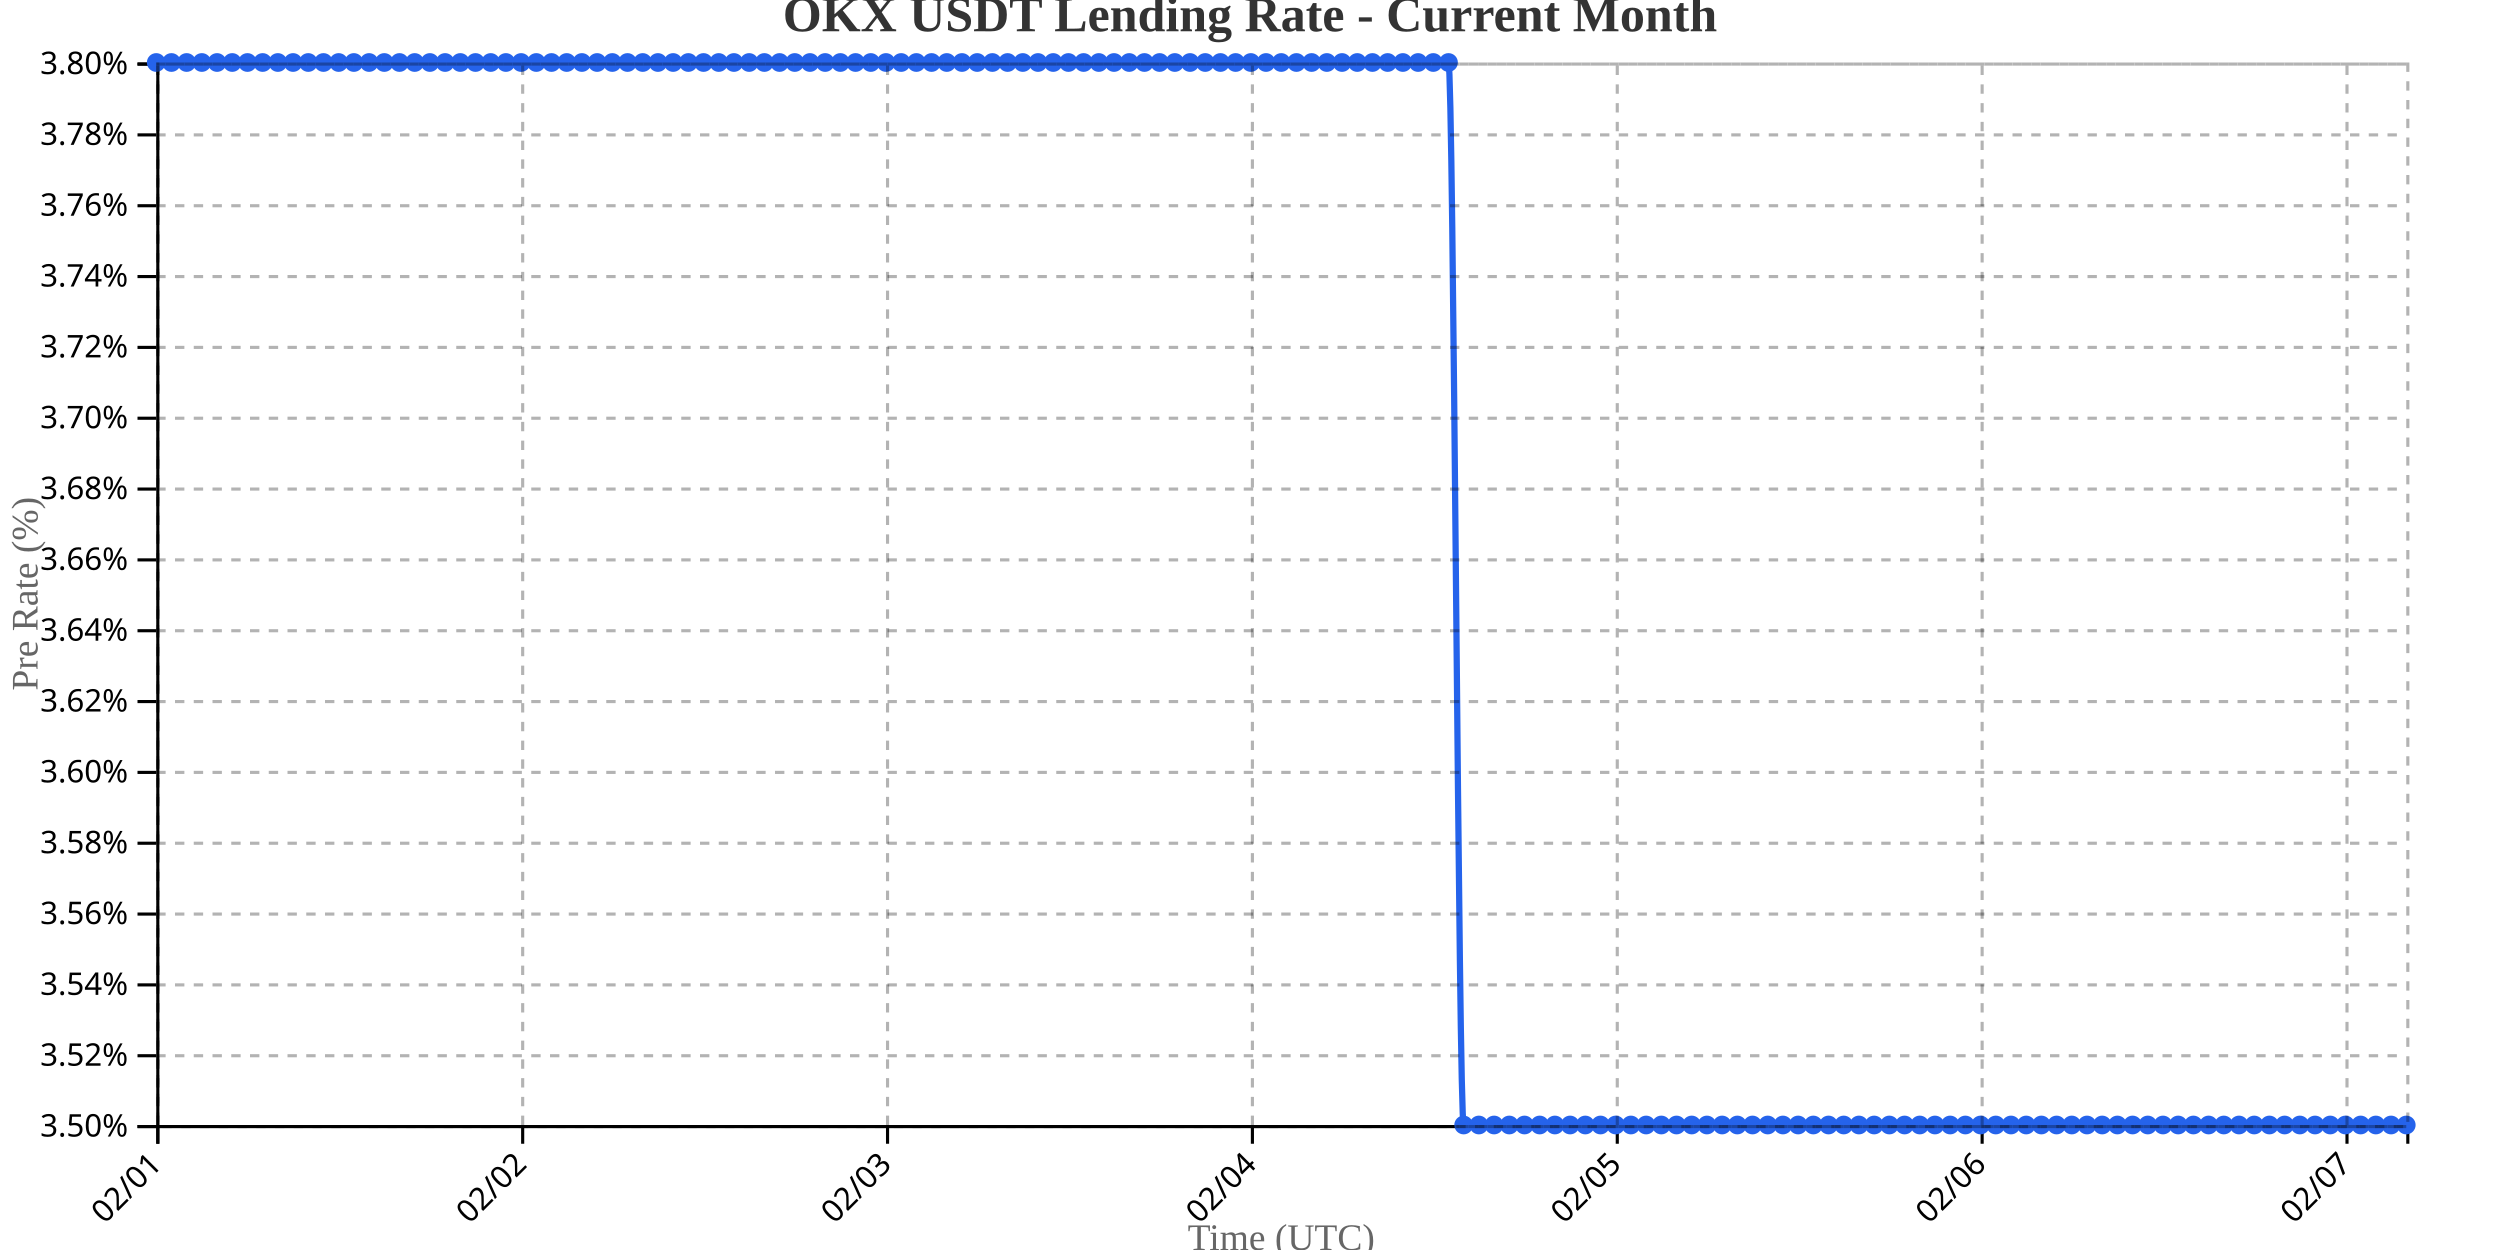
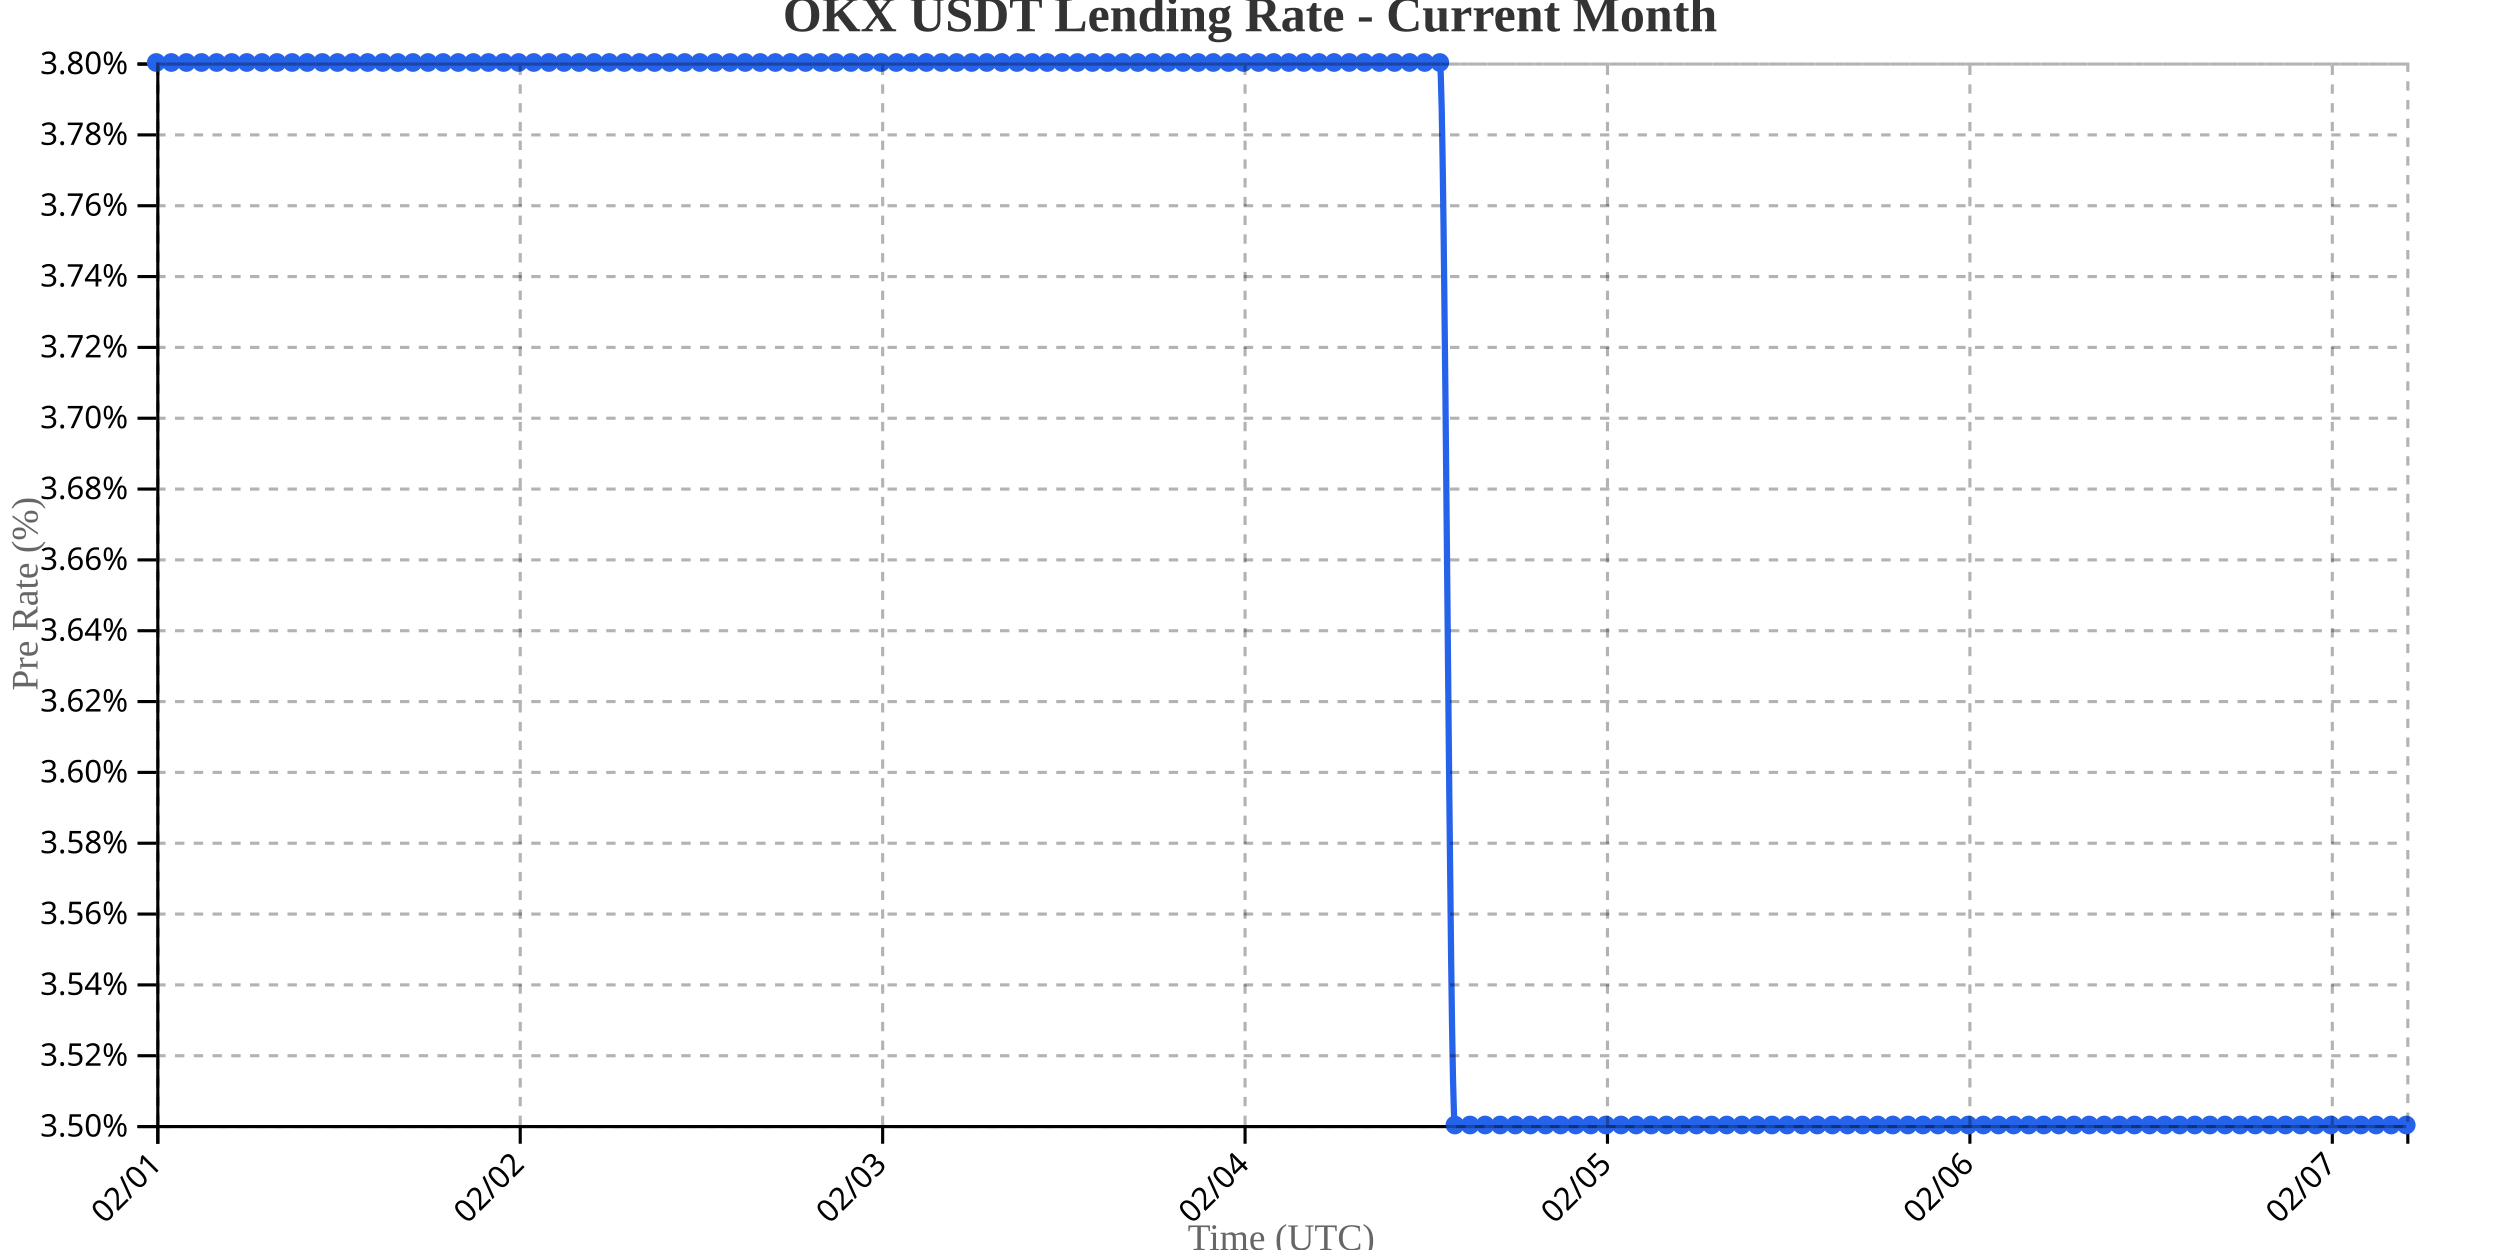
<svg xmlns="http://www.w3.org/2000/svg" width="800" height="400">
  <g transform="translate(50,20)">
    <g transform="translate(0,340)" fill="none" font-size="10" font-family="sans-serif" text-anchor="middle">
      <path class="domain" stroke="currentColor" d="M0.5,6V0.5H720.5V6" />
      <g class="tick" opacity="1" transform="translate(0.5,0)">
        <line stroke="currentColor" y2="6" />
        <text fill="currentColor" y="9" dy=".15em" style="text-anchor: end;" dx="-.8em" transform="rotate(-45)">02/01</text>
      </g>
-       <g class="tick" opacity="1" transform="translate(117.2568,0)">
+       <g class="tick" opacity="1" transform="translate(116.4732,0)">
        <line stroke="currentColor" y2="6" />
        <text fill="currentColor" y="9" dy=".15em" style="text-anchor: end;" dx="-.8em" transform="rotate(-45)">02/02</text>
      </g>
-       <g class="tick" opacity="1" transform="translate(234.0135,0)">
+       <g class="tick" opacity="1" transform="translate(232.4463,0)">
        <line stroke="currentColor" y2="6" />
        <text fill="currentColor" y="9" dy=".15em" style="text-anchor: end;" dx="-.8em" transform="rotate(-45)">02/03</text>
      </g>
-       <g class="tick" opacity="1" transform="translate(350.7703,0)">
+       <g class="tick" opacity="1" transform="translate(348.4195,0)">
        <line stroke="currentColor" y2="6" />
        <text fill="currentColor" y="9" dy=".15em" style="text-anchor: end;" dx="-.8em" transform="rotate(-45)">02/04</text>
      </g>
-       <g class="tick" opacity="1" transform="translate(467.527,0)">
+       <g class="tick" opacity="1" transform="translate(464.3926,0)">
        <line stroke="currentColor" y2="6" />
        <text fill="currentColor" y="9" dy=".15em" style="text-anchor: end;" dx="-.8em" transform="rotate(-45)">02/05</text>
      </g>
-       <g class="tick" opacity="1" transform="translate(584.2838,0)">
+       <g class="tick" opacity="1" transform="translate(580.3658,0)">
        <line stroke="currentColor" y2="6" />
        <text fill="currentColor" y="9" dy=".15em" style="text-anchor: end;" dx="-.8em" transform="rotate(-45)">02/06</text>
      </g>
-       <g class="tick" opacity="1" transform="translate(701.0405,0)">
+       <g class="tick" opacity="1" transform="translate(696.3389,0)">
        <line stroke="currentColor" y2="6" />
        <text fill="currentColor" y="9" dy=".15em" style="text-anchor: end;" dx="-.8em" transform="rotate(-45)">02/07</text>
      </g>
    </g>
    <g fill="none" font-size="10" font-family="sans-serif" text-anchor="end">
      <path class="domain" stroke="currentColor" d="M-6,340.5H0.5V0.5H-6" />
      <g class="tick" opacity="1" transform="translate(0,340.5)">
        <line stroke="currentColor" x2="-6" />
        <text fill="currentColor" x="-9" dy="0.32em">3.50%</text>
      </g>
      <g class="tick" opacity="1" transform="translate(0,317.8333)">
        <line stroke="currentColor" x2="-6" />
        <text fill="currentColor" x="-9" dy="0.32em">3.52%</text>
      </g>
      <g class="tick" opacity="1" transform="translate(0,295.1667)">
        <line stroke="currentColor" x2="-6" />
        <text fill="currentColor" x="-9" dy="0.32em">3.54%</text>
      </g>
      <g class="tick" opacity="1" transform="translate(0,272.5)">
        <line stroke="currentColor" x2="-6" />
        <text fill="currentColor" x="-9" dy="0.32em">3.56%</text>
      </g>
      <g class="tick" opacity="1" transform="translate(0,249.8333)">
        <line stroke="currentColor" x2="-6" />
        <text fill="currentColor" x="-9" dy="0.32em">3.58%</text>
      </g>
      <g class="tick" opacity="1" transform="translate(0,227.1667)">
        <line stroke="currentColor" x2="-6" />
        <text fill="currentColor" x="-9" dy="0.32em">3.60%</text>
      </g>
      <g class="tick" opacity="1" transform="translate(0,204.5)">
        <line stroke="currentColor" x2="-6" />
        <text fill="currentColor" x="-9" dy="0.32em">3.62%</text>
      </g>
      <g class="tick" opacity="1" transform="translate(0,181.8333)">
        <line stroke="currentColor" x2="-6" />
        <text fill="currentColor" x="-9" dy="0.32em">3.64%</text>
      </g>
      <g class="tick" opacity="1" transform="translate(0,159.1667)">
        <line stroke="currentColor" x2="-6" />
        <text fill="currentColor" x="-9" dy="0.32em">3.66%</text>
      </g>
      <g class="tick" opacity="1" transform="translate(0,136.5)">
        <line stroke="currentColor" x2="-6" />
        <text fill="currentColor" x="-9" dy="0.32em">3.68%</text>
      </g>
      <g class="tick" opacity="1" transform="translate(0,113.8333)">
        <line stroke="currentColor" x2="-6" />
        <text fill="currentColor" x="-9" dy="0.32em">3.70%</text>
      </g>
      <g class="tick" opacity="1" transform="translate(0,91.16667)">
        <line stroke="currentColor" x2="-6" />
        <text fill="currentColor" x="-9" dy="0.32em">3.72%</text>
      </g>
      <g class="tick" opacity="1" transform="translate(0,68.5)">
        <line stroke="currentColor" x2="-6" />
        <text fill="currentColor" x="-9" dy="0.32em">3.74%</text>
      </g>
      <g class="tick" opacity="1" transform="translate(0,45.83333)">
        <line stroke="currentColor" x2="-6" />
        <text fill="currentColor" x="-9" dy="0.32em">3.76%</text>
      </g>
      <g class="tick" opacity="1" transform="translate(0,23.16667)">
        <line stroke="currentColor" x2="-6" />
        <text fill="currentColor" x="-9" dy="0.32em">3.78%</text>
      </g>
      <g class="tick" opacity="1" transform="translate(0,0.5)">
        <line stroke="currentColor" x2="-6" />
        <text fill="currentColor" x="-9" dy="0.32em">3.80%</text>
      </g>
    </g>
    <text transform="rotate(-90)" y="-50" x="-170" dy="1em" style="text-anchor: middle; font-size: 12px; fill: #666;">Pre Rate (%)</text>
    <text transform="translate(360, 380)" style="text-anchor: middle; font-size: 12px; fill: #666;">Time (UTC)</text>
-     <path fill="none" stroke="#2563eb" stroke-width="2" d="M0,0C1.622,0,3.243,0,4.865,0C6.486,0,8.108,0,9.73,0C11.351,0,12.973,0,14.595,0C16.216,0,17.838,0,19.459,0C21.081,0,22.703,0,24.324,0C25.946,0,27.568,0,29.189,0C30.811,0,32.432,0,34.054,0C35.676,0,37.297,0,38.919,0C40.541,0,42.162,0,43.784,0C45.405,0,47.027,0,48.649,0C50.27,0,51.892,0,53.514,0C55.135,0,56.757,0,58.378,0C60,0,61.622,0,63.243,0C64.865,0,66.486,0,68.108,0C69.73,0,71.351,0,72.973,0C74.595,0,76.216,0,77.838,0C79.459,0,81.081,0,82.703,0C84.324,0,85.946,0,87.568,0C89.189,0,90.811,0,92.432,0C94.054,0,95.676,0,97.297,0C98.919,0,100.541,0,102.162,0C103.784,0,105.405,0,107.027,0C108.649,0,110.27,0,111.892,0C113.514,0,115.135,0,116.757,0C118.378,0,120,0,121.622,0C123.243,0,124.865,0,126.486,0C128.108,0,129.73,0,131.351,0C132.973,0,134.595,0,136.216,0C137.838,0,139.459,0,141.081,0C142.703,0,144.324,0,145.946,0C147.568,0,149.189,0,150.811,0C152.432,0,154.054,0,155.676,0C157.297,0,158.919,0,160.541,0C162.162,0,163.784,0,165.405,0C167.027,0,168.649,0,170.27,0C171.892,0,173.514,0,175.135,0C176.757,0,178.378,0,180,0C181.622,0,183.243,0,184.865,0C186.486,0,188.108,0,189.73,0C191.351,0,192.973,0,194.595,0C196.216,0,197.838,0,199.459,0C201.081,0,202.703,0,204.324,0C205.946,0,207.568,0,209.189,0C210.811,0,212.432,0,214.054,0C215.676,0,217.297,0,218.919,0C220.541,0,222.162,0,223.784,0C225.405,0,227.027,0,228.649,0C230.27,0,231.892,0,233.514,0C235.135,0,236.757,0,238.378,0C240,0,241.622,0,243.243,0C244.865,0,246.486,0,248.108,0C249.73,0,251.351,0,252.973,0C254.595,0,256.216,0,257.838,0C259.459,0,261.081,0,262.703,0C264.324,0,265.946,0,267.568,0C269.189,0,270.811,0,272.432,0C274.054,0,275.676,0,277.297,0C278.919,0,280.541,0,282.162,0C283.784,0,285.405,0,287.027,0C288.649,0,290.27,0,291.892,0C293.514,0,295.135,0,296.757,0C298.378,0,300,0,301.622,0C303.243,0,304.865,0,306.486,0C308.108,0,309.73,0,311.351,0C312.973,0,314.595,0,316.216,0C317.838,0,319.459,0,321.081,0C322.703,0,324.324,0,325.946,0C327.568,0,329.189,0,330.811,0C332.432,0,334.054,0,335.676,0C337.297,0,338.919,0,340.541,0C342.162,0,343.784,0,345.405,0C347.027,0,348.649,0,350.27,0C351.892,0,353.514,0,355.135,0C356.757,0,358.378,0,360,0C361.622,0,363.243,0,364.865,0C366.486,0,368.108,0,369.73,0C371.351,0,372.973,0,374.595,0C376.216,0,377.838,0,379.459,0C381.081,0,382.703,0,384.324,0C385.946,0,387.568,0,389.189,0C390.811,0,392.432,0,394.054,0C395.676,0,397.297,0,398.919,0C400.541,0,402.162,0,403.784,0C405.405,0,407.027,0,408.649,0C410.27,0,411.892,0,413.514,0C415.135,0,416.757,340,418.378,340C420,340,421.622,340,423.243,340C424.865,340,426.486,340,428.108,340C429.73,340,431.351,340,432.973,340C434.595,340,436.216,340,437.838,340C439.459,340,441.081,340,442.703,340C444.324,340,445.946,340,447.568,340C449.189,340,450.811,340,452.432,340C454.054,340,455.676,340,457.297,340C458.919,340,460.541,340,462.162,340C463.784,340,465.405,340,467.027,340C468.649,340,470.27,340,471.892,340C473.514,340,475.135,340,476.757,340C478.378,340,480,340,481.622,340C483.243,340,484.865,340,486.486,340C488.108,340,489.73,340,491.351,340C492.973,340,494.595,340,496.216,340C497.838,340,499.459,340,501.081,340C502.703,340,504.324,340,505.946,340C507.568,340,509.189,340,510.811,340C512.432,340,514.054,340,515.676,340C517.297,340,518.919,340,520.541,340C522.162,340,523.784,340,525.405,340C527.027,340,528.649,340,530.27,340C531.892,340,533.514,340,535.135,340C536.757,340,538.378,340,540,340C541.622,340,543.243,340,544.865,340C546.486,340,548.108,340,549.73,340C551.351,340,552.973,340,554.595,340C556.216,340,557.838,340,559.459,340C561.081,340,562.703,340,564.324,340C565.946,340,567.568,340,569.189,340C570.811,340,572.432,340,574.054,340C575.676,340,577.297,340,578.919,340C580.541,340,582.162,340,583.784,340C585.405,340,587.027,340,588.649,340C590.27,340,591.892,340,593.514,340C595.135,340,596.757,340,598.378,340C600,340,601.622,340,603.243,340C604.865,340,606.486,340,608.108,340C609.73,340,611.351,340,612.973,340C614.595,340,616.216,340,617.838,340C619.459,340,621.081,340,622.703,340C624.324,340,625.946,340,627.568,340C629.189,340,630.811,340,632.432,340C634.054,340,635.676,340,637.297,340C638.919,340,640.541,340,642.162,340C643.784,340,645.405,340,647.027,340C648.649,340,650.27,340,651.892,340C653.514,340,655.135,340,656.757,340C658.378,340,660,340,661.622,340C663.243,340,664.865,340,666.486,340C668.108,340,669.73,340,671.351,340C672.973,340,674.595,340,676.216,340C677.838,340,679.459,340,681.081,340C682.703,340,684.324,340,685.946,340C687.568,340,689.189,340,690.811,340C692.432,340,694.054,340,695.676,340C697.297,340,698.919,340,700.541,340C702.162,340,703.784,340,705.405,340C707.027,340,708.649,340,710.27,340C711.892,340,713.514,340,715.135,340C716.757,340,718.378,340,720,340" />
+     <path fill="none" stroke="#2563eb" stroke-width="2" d="M0,0C1.611,0,3.221,0,4.832,0C6.443,0,8.054,0,9.664,0C11.275,0,12.886,0,14.497,0C16.107,0,17.718,0,19.329,0C20.94,0,22.55,0,24.161,0C25.772,0,27.383,0,28.993,0C30.604,0,32.215,0,33.826,0C35.436,0,37.047,0,38.658,0C40.268,0,41.879,0,43.49,0C45.101,0,46.711,0,48.322,0C49.933,0,51.544,0,53.154,0C54.765,0,56.376,0,57.987,0C59.597,0,61.208,0,62.819,0C64.43,0,66.04,0,67.651,0C69.262,0,70.872,0,72.483,0C74.094,0,75.705,0,77.315,0C78.926,0,80.537,0,82.148,0C83.758,0,85.369,0,86.98,0C88.591,0,90.201,0,91.812,0C93.423,0,95.034,0,96.644,0C98.255,0,99.866,0,101.477,0C103.087,0,104.698,0,106.309,0C107.919,0,109.53,0,111.141,0C112.752,0,114.362,0,115.973,0C117.584,0,119.195,0,120.805,0C122.416,0,124.027,0,125.638,0C127.248,0,128.859,0,130.47,0C132.081,0,133.691,0,135.302,0C136.913,0,138.523,0,140.134,0C141.745,0,143.356,0,144.966,0C146.577,0,148.188,0,149.799,0C151.409,0,153.02,0,154.631,0C156.242,0,157.852,0,159.463,0C161.074,0,162.685,0,164.295,0C165.906,0,167.517,0,169.128,0C170.738,0,172.349,0,173.96,0C175.57,0,177.181,0,178.792,0C180.403,0,182.013,0,183.624,0C185.235,0,186.846,0,188.456,0C190.067,0,191.678,0,193.289,0C194.899,0,196.51,0,198.121,0C199.732,0,201.342,0,202.953,0C204.564,0,206.174,0,207.785,0C209.396,0,211.007,0,212.617,0C214.228,0,215.839,0,217.45,0C219.06,0,220.671,0,222.282,0C223.893,0,225.503,0,227.114,0C228.725,0,230.336,0,231.946,0C233.557,0,235.168,0,236.779,0C238.389,0,240,0,241.611,0C243.221,0,244.832,0,246.443,0C248.054,0,249.664,0,251.275,0C252.886,0,254.497,0,256.107,0C257.718,0,259.329,0,260.94,0C262.55,0,264.161,0,265.772,0C267.383,0,268.993,0,270.604,0C272.215,0,273.826,0,275.436,0C277.047,0,278.658,0,280.268,0C281.879,0,283.49,0,285.101,0C286.711,0,288.322,0,289.933,0C291.544,0,293.154,0,294.765,0C296.376,0,297.987,0,299.597,0C301.208,0,302.819,0,304.43,0C306.04,0,307.651,0,309.262,0C310.872,0,312.483,0,314.094,0C315.705,0,317.315,0,318.926,0C320.537,0,322.148,0,323.758,0C325.369,0,326.98,0,328.591,0C330.201,0,331.812,0,333.423,0C335.034,0,336.644,0,338.255,0C339.866,0,341.477,0,343.087,0C344.698,0,346.309,0,347.919,0C349.53,0,351.141,0,352.752,0C354.362,0,355.973,0,357.584,0C359.195,0,360.805,0,362.416,0C364.027,0,365.638,0,367.248,0C368.859,0,370.47,0,372.081,0C373.691,0,375.302,0,376.913,0C378.523,0,380.134,0,381.745,0C383.356,0,384.966,0,386.577,0C388.188,0,389.799,0,391.409,0C393.02,0,394.631,0,396.242,0C397.852,0,399.463,0,401.074,0C402.685,0,404.295,0,405.906,0C407.517,0,409.128,0,410.738,0C412.349,0,413.96,340,415.57,340C417.181,340,418.792,340,420.403,340C422.013,340,423.624,340,425.235,340C426.846,340,428.456,340,430.067,340C431.678,340,433.289,340,434.899,340C436.51,340,438.121,340,439.732,340C441.342,340,442.953,340,444.564,340C446.174,340,447.785,340,449.396,340C451.007,340,452.617,340,454.228,340C455.839,340,457.45,340,459.06,340C460.671,340,462.282,340,463.893,340C465.503,340,467.114,340,468.725,340C470.336,340,471.946,340,473.557,340C475.168,340,476.779,340,478.389,340C480,340,481.611,340,483.221,340C484.832,340,486.443,340,488.054,340C489.664,340,491.275,340,492.886,340C494.497,340,496.107,340,497.718,340C499.329,340,500.94,340,502.55,340C504.161,340,505.772,340,507.383,340C508.993,340,510.604,340,512.215,340C513.826,340,515.436,340,517.047,340C518.658,340,520.268,340,521.879,340C523.49,340,525.101,340,526.711,340C528.322,340,529.933,340,531.544,340C533.154,340,534.765,340,536.376,340C537.987,340,539.597,340,541.208,340C542.819,340,544.43,340,546.04,340C547.651,340,549.262,340,550.872,340C552.483,340,554.094,340,555.705,340C557.315,340,558.926,340,560.537,340C562.148,340,563.758,340,565.369,340C566.98,340,568.591,340,570.201,340C571.812,340,573.423,340,575.034,340C576.644,340,578.255,340,579.866,340C581.477,340,583.087,340,584.698,340C586.309,340,587.919,340,589.53,340C591.141,340,592.752,340,594.362,340C595.973,340,597.584,340,599.195,340C600.805,340,602.416,340,604.027,340C605.638,340,607.248,340,608.859,340C610.47,340,612.081,340,613.691,340C615.302,340,616.913,340,618.523,340C620.134,340,621.745,340,623.356,340C624.966,340,626.577,340,628.188,340C629.799,340,631.409,340,633.02,340C634.631,340,636.242,340,637.852,340C639.463,340,641.074,340,642.685,340C644.295,340,645.906,340,647.517,340C649.128,340,650.738,340,652.349,340C653.96,340,655.57,340,657.181,340C658.792,340,660.403,340,662.013,340C663.624,340,665.235,340,666.846,340C668.456,340,670.067,340,671.678,340C673.289,340,674.899,340,676.51,340C678.121,340,679.732,340,681.342,340C682.953,340,684.564,340,686.174,340C687.785,340,689.396,340,691.007,340C692.617,340,694.228,340,695.839,340C697.45,340,699.06,340,700.671,340C702.282,340,703.893,340,705.503,340C707.114,340,708.725,340,710.336,340C711.946,340,713.557,340,715.168,340C716.779,340,718.389,340,720,340" />
    <circle class="dot" cx="0" cy="0" r="3" fill="#2563eb" />
-     <circle class="dot" cx="4.865" cy="0" r="3" fill="#2563eb" />
-     <circle class="dot" cx="9.73" cy="0" r="3" fill="#2563eb" />
-     <circle class="dot" cx="14.595" cy="0" r="3" fill="#2563eb" />
-     <circle class="dot" cx="19.459" cy="0" r="3" fill="#2563eb" />
-     <circle class="dot" cx="24.324" cy="0" r="3" fill="#2563eb" />
-     <circle class="dot" cx="29.189" cy="0" r="3" fill="#2563eb" />
-     <circle class="dot" cx="34.054" cy="0" r="3" fill="#2563eb" />
-     <circle class="dot" cx="38.919" cy="0" r="3" fill="#2563eb" />
-     <circle class="dot" cx="43.784" cy="0" r="3" fill="#2563eb" />
-     <circle class="dot" cx="48.649" cy="0" r="3" fill="#2563eb" />
-     <circle class="dot" cx="53.514" cy="0" r="3" fill="#2563eb" />
-     <circle class="dot" cx="58.378" cy="0" r="3" fill="#2563eb" />
-     <circle class="dot" cx="63.243" cy="0" r="3" fill="#2563eb" />
-     <circle class="dot" cx="68.108" cy="0" r="3" fill="#2563eb" />
-     <circle class="dot" cx="72.973" cy="0" r="3" fill="#2563eb" />
-     <circle class="dot" cx="77.838" cy="0" r="3" fill="#2563eb" />
-     <circle class="dot" cx="82.703" cy="0" r="3" fill="#2563eb" />
-     <circle class="dot" cx="87.568" cy="0" r="3" fill="#2563eb" />
-     <circle class="dot" cx="92.432" cy="0" r="3" fill="#2563eb" />
-     <circle class="dot" cx="97.297" cy="0" r="3" fill="#2563eb" />
-     <circle class="dot" cx="102.162" cy="0" r="3" fill="#2563eb" />
-     <circle class="dot" cx="107.027" cy="0" r="3" fill="#2563eb" />
-     <circle class="dot" cx="111.892" cy="0" r="3" fill="#2563eb" />
-     <circle class="dot" cx="116.757" cy="0" r="3" fill="#2563eb" />
-     <circle class="dot" cx="121.622" cy="0" r="3" fill="#2563eb" />
-     <circle class="dot" cx="126.486" cy="0" r="3" fill="#2563eb" />
-     <circle class="dot" cx="131.351" cy="0" r="3" fill="#2563eb" />
-     <circle class="dot" cx="136.216" cy="0" r="3" fill="#2563eb" />
-     <circle class="dot" cx="141.081" cy="0" r="3" fill="#2563eb" />
-     <circle class="dot" cx="145.946" cy="0" r="3" fill="#2563eb" />
-     <circle class="dot" cx="150.811" cy="0" r="3" fill="#2563eb" />
-     <circle class="dot" cx="155.676" cy="0" r="3" fill="#2563eb" />
-     <circle class="dot" cx="160.541" cy="0" r="3" fill="#2563eb" />
-     <circle class="dot" cx="165.405" cy="0" r="3" fill="#2563eb" />
-     <circle class="dot" cx="170.27" cy="0" r="3" fill="#2563eb" />
-     <circle class="dot" cx="175.135" cy="0" r="3" fill="#2563eb" />
-     <circle class="dot" cx="180" cy="0" r="3" fill="#2563eb" />
-     <circle class="dot" cx="184.865" cy="0" r="3" fill="#2563eb" />
-     <circle class="dot" cx="189.73" cy="0" r="3" fill="#2563eb" />
-     <circle class="dot" cx="194.595" cy="0" r="3" fill="#2563eb" />
-     <circle class="dot" cx="199.459" cy="0" r="3" fill="#2563eb" />
-     <circle class="dot" cx="204.324" cy="0" r="3" fill="#2563eb" />
-     <circle class="dot" cx="209.189" cy="0" r="3" fill="#2563eb" />
-     <circle class="dot" cx="214.054" cy="0" r="3" fill="#2563eb" />
-     <circle class="dot" cx="218.919" cy="0" r="3" fill="#2563eb" />
-     <circle class="dot" cx="223.784" cy="0" r="3" fill="#2563eb" />
-     <circle class="dot" cx="228.649" cy="0" r="3" fill="#2563eb" />
-     <circle class="dot" cx="233.514" cy="0" r="3" fill="#2563eb" />
-     <circle class="dot" cx="238.378" cy="0" r="3" fill="#2563eb" />
-     <circle class="dot" cx="243.243" cy="0" r="3" fill="#2563eb" />
-     <circle class="dot" cx="248.108" cy="0" r="3" fill="#2563eb" />
-     <circle class="dot" cx="252.973" cy="0" r="3" fill="#2563eb" />
-     <circle class="dot" cx="257.838" cy="0" r="3" fill="#2563eb" />
-     <circle class="dot" cx="262.703" cy="0" r="3" fill="#2563eb" />
-     <circle class="dot" cx="267.568" cy="0" r="3" fill="#2563eb" />
-     <circle class="dot" cx="272.432" cy="0" r="3" fill="#2563eb" />
-     <circle class="dot" cx="277.297" cy="0" r="3" fill="#2563eb" />
-     <circle class="dot" cx="282.162" cy="0" r="3" fill="#2563eb" />
-     <circle class="dot" cx="287.027" cy="0" r="3" fill="#2563eb" />
-     <circle class="dot" cx="291.892" cy="0" r="3" fill="#2563eb" />
-     <circle class="dot" cx="296.757" cy="0" r="3" fill="#2563eb" />
-     <circle class="dot" cx="301.622" cy="0" r="3" fill="#2563eb" />
-     <circle class="dot" cx="306.486" cy="0" r="3" fill="#2563eb" />
-     <circle class="dot" cx="311.351" cy="0" r="3" fill="#2563eb" />
-     <circle class="dot" cx="316.216" cy="0" r="3" fill="#2563eb" />
-     <circle class="dot" cx="321.081" cy="0" r="3" fill="#2563eb" />
-     <circle class="dot" cx="325.946" cy="0" r="3" fill="#2563eb" />
-     <circle class="dot" cx="330.811" cy="0" r="3" fill="#2563eb" />
-     <circle class="dot" cx="335.676" cy="0" r="3" fill="#2563eb" />
-     <circle class="dot" cx="340.541" cy="0" r="3" fill="#2563eb" />
-     <circle class="dot" cx="345.405" cy="0" r="3" fill="#2563eb" />
-     <circle class="dot" cx="350.27" cy="0" r="3" fill="#2563eb" />
-     <circle class="dot" cx="355.135" cy="0" r="3" fill="#2563eb" />
-     <circle class="dot" cx="360" cy="0" r="3" fill="#2563eb" />
-     <circle class="dot" cx="364.865" cy="0" r="3" fill="#2563eb" />
-     <circle class="dot" cx="369.73" cy="0" r="3" fill="#2563eb" />
-     <circle class="dot" cx="374.595" cy="0" r="3" fill="#2563eb" />
-     <circle class="dot" cx="379.459" cy="0" r="3" fill="#2563eb" />
-     <circle class="dot" cx="384.324" cy="0" r="3" fill="#2563eb" />
-     <circle class="dot" cx="389.189" cy="0" r="3" fill="#2563eb" />
-     <circle class="dot" cx="394.054" cy="0" r="3" fill="#2563eb" />
-     <circle class="dot" cx="398.919" cy="0" r="3" fill="#2563eb" />
-     <circle class="dot" cx="403.784" cy="0" r="3" fill="#2563eb" />
-     <circle class="dot" cx="408.649" cy="0" r="3" fill="#2563eb" />
-     <circle class="dot" cx="413.514" cy="0" r="3" fill="#2563eb" />
-     <circle class="dot" cx="418.378" cy="340" r="3" fill="#2563eb" />
-     <circle class="dot" cx="423.243" cy="340" r="3" fill="#2563eb" />
-     <circle class="dot" cx="428.108" cy="340" r="3" fill="#2563eb" />
-     <circle class="dot" cx="432.973" cy="340" r="3" fill="#2563eb" />
-     <circle class="dot" cx="437.838" cy="340" r="3" fill="#2563eb" />
-     <circle class="dot" cx="442.703" cy="340" r="3" fill="#2563eb" />
-     <circle class="dot" cx="447.568" cy="340" r="3" fill="#2563eb" />
-     <circle class="dot" cx="452.432" cy="340" r="3" fill="#2563eb" />
-     <circle class="dot" cx="457.297" cy="340" r="3" fill="#2563eb" />
-     <circle class="dot" cx="462.162" cy="340" r="3" fill="#2563eb" />
-     <circle class="dot" cx="467.027" cy="340" r="3" fill="#2563eb" />
-     <circle class="dot" cx="471.892" cy="340" r="3" fill="#2563eb" />
-     <circle class="dot" cx="476.757" cy="340" r="3" fill="#2563eb" />
-     <circle class="dot" cx="481.622" cy="340" r="3" fill="#2563eb" />
-     <circle class="dot" cx="486.486" cy="340" r="3" fill="#2563eb" />
-     <circle class="dot" cx="491.351" cy="340" r="3" fill="#2563eb" />
-     <circle class="dot" cx="496.216" cy="340" r="3" fill="#2563eb" />
-     <circle class="dot" cx="501.081" cy="340" r="3" fill="#2563eb" />
-     <circle class="dot" cx="505.946" cy="340" r="3" fill="#2563eb" />
-     <circle class="dot" cx="510.811" cy="340" r="3" fill="#2563eb" />
-     <circle class="dot" cx="515.676" cy="340" r="3" fill="#2563eb" />
-     <circle class="dot" cx="520.541" cy="340" r="3" fill="#2563eb" />
-     <circle class="dot" cx="525.405" cy="340" r="3" fill="#2563eb" />
-     <circle class="dot" cx="530.27" cy="340" r="3" fill="#2563eb" />
-     <circle class="dot" cx="535.135" cy="340" r="3" fill="#2563eb" />
-     <circle class="dot" cx="540" cy="340" r="3" fill="#2563eb" />
-     <circle class="dot" cx="544.865" cy="340" r="3" fill="#2563eb" />
-     <circle class="dot" cx="549.73" cy="340" r="3" fill="#2563eb" />
-     <circle class="dot" cx="554.595" cy="340" r="3" fill="#2563eb" />
-     <circle class="dot" cx="559.459" cy="340" r="3" fill="#2563eb" />
-     <circle class="dot" cx="564.324" cy="340" r="3" fill="#2563eb" />
-     <circle class="dot" cx="569.189" cy="340" r="3" fill="#2563eb" />
-     <circle class="dot" cx="574.054" cy="340" r="3" fill="#2563eb" />
-     <circle class="dot" cx="578.919" cy="340" r="3" fill="#2563eb" />
-     <circle class="dot" cx="583.784" cy="340" r="3" fill="#2563eb" />
-     <circle class="dot" cx="588.649" cy="340" r="3" fill="#2563eb" />
-     <circle class="dot" cx="593.514" cy="340" r="3" fill="#2563eb" />
-     <circle class="dot" cx="598.378" cy="340" r="3" fill="#2563eb" />
-     <circle class="dot" cx="603.243" cy="340" r="3" fill="#2563eb" />
-     <circle class="dot" cx="608.108" cy="340" r="3" fill="#2563eb" />
-     <circle class="dot" cx="612.973" cy="340" r="3" fill="#2563eb" />
-     <circle class="dot" cx="617.838" cy="340" r="3" fill="#2563eb" />
-     <circle class="dot" cx="622.703" cy="340" r="3" fill="#2563eb" />
-     <circle class="dot" cx="627.568" cy="340" r="3" fill="#2563eb" />
-     <circle class="dot" cx="632.432" cy="340" r="3" fill="#2563eb" />
-     <circle class="dot" cx="637.297" cy="340" r="3" fill="#2563eb" />
-     <circle class="dot" cx="642.162" cy="340" r="3" fill="#2563eb" />
-     <circle class="dot" cx="647.027" cy="340" r="3" fill="#2563eb" />
-     <circle class="dot" cx="651.892" cy="340" r="3" fill="#2563eb" />
-     <circle class="dot" cx="656.757" cy="340" r="3" fill="#2563eb" />
-     <circle class="dot" cx="661.622" cy="340" r="3" fill="#2563eb" />
-     <circle class="dot" cx="666.486" cy="340" r="3" fill="#2563eb" />
-     <circle class="dot" cx="671.351" cy="340" r="3" fill="#2563eb" />
-     <circle class="dot" cx="676.216" cy="340" r="3" fill="#2563eb" />
-     <circle class="dot" cx="681.081" cy="340" r="3" fill="#2563eb" />
-     <circle class="dot" cx="685.946" cy="340" r="3" fill="#2563eb" />
-     <circle class="dot" cx="690.811" cy="340" r="3" fill="#2563eb" />
-     <circle class="dot" cx="695.676" cy="340" r="3" fill="#2563eb" />
-     <circle class="dot" cx="700.541" cy="340" r="3" fill="#2563eb" />
-     <circle class="dot" cx="705.405" cy="340" r="3" fill="#2563eb" />
-     <circle class="dot" cx="710.27" cy="340" r="3" fill="#2563eb" />
-     <circle class="dot" cx="715.135" cy="340" r="3" fill="#2563eb" />
+     <circle class="dot" cx="4.832" cy="0" r="3" fill="#2563eb" />
+     <circle class="dot" cx="9.664" cy="0" r="3" fill="#2563eb" />
+     <circle class="dot" cx="14.497" cy="0" r="3" fill="#2563eb" />
+     <circle class="dot" cx="19.329" cy="0" r="3" fill="#2563eb" />
+     <circle class="dot" cx="24.161" cy="0" r="3" fill="#2563eb" />
+     <circle class="dot" cx="28.993" cy="0" r="3" fill="#2563eb" />
+     <circle class="dot" cx="33.826" cy="0" r="3" fill="#2563eb" />
+     <circle class="dot" cx="38.658" cy="0" r="3" fill="#2563eb" />
+     <circle class="dot" cx="43.49" cy="0" r="3" fill="#2563eb" />
+     <circle class="dot" cx="48.322" cy="0" r="3" fill="#2563eb" />
+     <circle class="dot" cx="53.154" cy="0" r="3" fill="#2563eb" />
+     <circle class="dot" cx="57.987" cy="0" r="3" fill="#2563eb" />
+     <circle class="dot" cx="62.819" cy="0" r="3" fill="#2563eb" />
+     <circle class="dot" cx="67.651" cy="0" r="3" fill="#2563eb" />
+     <circle class="dot" cx="72.483" cy="0" r="3" fill="#2563eb" />
+     <circle class="dot" cx="77.315" cy="0" r="3" fill="#2563eb" />
+     <circle class="dot" cx="82.148" cy="0" r="3" fill="#2563eb" />
+     <circle class="dot" cx="86.98" cy="0" r="3" fill="#2563eb" />
+     <circle class="dot" cx="91.812" cy="0" r="3" fill="#2563eb" />
+     <circle class="dot" cx="96.644" cy="0" r="3" fill="#2563eb" />
+     <circle class="dot" cx="101.477" cy="0" r="3" fill="#2563eb" />
+     <circle class="dot" cx="106.309" cy="0" r="3" fill="#2563eb" />
+     <circle class="dot" cx="111.141" cy="0" r="3" fill="#2563eb" />
+     <circle class="dot" cx="115.973" cy="0" r="3" fill="#2563eb" />
+     <circle class="dot" cx="120.805" cy="0" r="3" fill="#2563eb" />
+     <circle class="dot" cx="125.638" cy="0" r="3" fill="#2563eb" />
+     <circle class="dot" cx="130.47" cy="0" r="3" fill="#2563eb" />
+     <circle class="dot" cx="135.302" cy="0" r="3" fill="#2563eb" />
+     <circle class="dot" cx="140.134" cy="0" r="3" fill="#2563eb" />
+     <circle class="dot" cx="144.966" cy="0" r="3" fill="#2563eb" />
+     <circle class="dot" cx="149.799" cy="0" r="3" fill="#2563eb" />
+     <circle class="dot" cx="154.631" cy="0" r="3" fill="#2563eb" />
+     <circle class="dot" cx="159.463" cy="0" r="3" fill="#2563eb" />
+     <circle class="dot" cx="164.295" cy="0" r="3" fill="#2563eb" />
+     <circle class="dot" cx="169.128" cy="0" r="3" fill="#2563eb" />
+     <circle class="dot" cx="173.96" cy="0" r="3" fill="#2563eb" />
+     <circle class="dot" cx="178.792" cy="0" r="3" fill="#2563eb" />
+     <circle class="dot" cx="183.624" cy="0" r="3" fill="#2563eb" />
+     <circle class="dot" cx="188.456" cy="0" r="3" fill="#2563eb" />
+     <circle class="dot" cx="193.289" cy="0" r="3" fill="#2563eb" />
+     <circle class="dot" cx="198.121" cy="0" r="3" fill="#2563eb" />
+     <circle class="dot" cx="202.953" cy="0" r="3" fill="#2563eb" />
+     <circle class="dot" cx="207.785" cy="0" r="3" fill="#2563eb" />
+     <circle class="dot" cx="212.617" cy="0" r="3" fill="#2563eb" />
+     <circle class="dot" cx="217.45" cy="0" r="3" fill="#2563eb" />
+     <circle class="dot" cx="222.282" cy="0" r="3" fill="#2563eb" />
+     <circle class="dot" cx="227.114" cy="0" r="3" fill="#2563eb" />
+     <circle class="dot" cx="231.946" cy="0" r="3" fill="#2563eb" />
+     <circle class="dot" cx="236.779" cy="0" r="3" fill="#2563eb" />
+     <circle class="dot" cx="241.611" cy="0" r="3" fill="#2563eb" />
+     <circle class="dot" cx="246.443" cy="0" r="3" fill="#2563eb" />
+     <circle class="dot" cx="251.275" cy="0" r="3" fill="#2563eb" />
+     <circle class="dot" cx="256.107" cy="0" r="3" fill="#2563eb" />
+     <circle class="dot" cx="260.94" cy="0" r="3" fill="#2563eb" />
+     <circle class="dot" cx="265.772" cy="0" r="3" fill="#2563eb" />
+     <circle class="dot" cx="270.604" cy="0" r="3" fill="#2563eb" />
+     <circle class="dot" cx="275.436" cy="0" r="3" fill="#2563eb" />
+     <circle class="dot" cx="280.268" cy="0" r="3" fill="#2563eb" />
+     <circle class="dot" cx="285.101" cy="0" r="3" fill="#2563eb" />
+     <circle class="dot" cx="289.933" cy="0" r="3" fill="#2563eb" />
+     <circle class="dot" cx="294.765" cy="0" r="3" fill="#2563eb" />
+     <circle class="dot" cx="299.597" cy="0" r="3" fill="#2563eb" />
+     <circle class="dot" cx="304.43" cy="0" r="3" fill="#2563eb" />
+     <circle class="dot" cx="309.262" cy="0" r="3" fill="#2563eb" />
+     <circle class="dot" cx="314.094" cy="0" r="3" fill="#2563eb" />
+     <circle class="dot" cx="318.926" cy="0" r="3" fill="#2563eb" />
+     <circle class="dot" cx="323.758" cy="0" r="3" fill="#2563eb" />
+     <circle class="dot" cx="328.591" cy="0" r="3" fill="#2563eb" />
+     <circle class="dot" cx="333.423" cy="0" r="3" fill="#2563eb" />
+     <circle class="dot" cx="338.255" cy="0" r="3" fill="#2563eb" />
+     <circle class="dot" cx="343.087" cy="0" r="3" fill="#2563eb" />
+     <circle class="dot" cx="347.919" cy="0" r="3" fill="#2563eb" />
+     <circle class="dot" cx="352.752" cy="0" r="3" fill="#2563eb" />
+     <circle class="dot" cx="357.584" cy="0" r="3" fill="#2563eb" />
+     <circle class="dot" cx="362.416" cy="0" r="3" fill="#2563eb" />
+     <circle class="dot" cx="367.248" cy="0" r="3" fill="#2563eb" />
+     <circle class="dot" cx="372.081" cy="0" r="3" fill="#2563eb" />
+     <circle class="dot" cx="376.913" cy="0" r="3" fill="#2563eb" />
+     <circle class="dot" cx="381.745" cy="0" r="3" fill="#2563eb" />
+     <circle class="dot" cx="386.577" cy="0" r="3" fill="#2563eb" />
+     <circle class="dot" cx="391.409" cy="0" r="3" fill="#2563eb" />
+     <circle class="dot" cx="396.242" cy="0" r="3" fill="#2563eb" />
+     <circle class="dot" cx="401.074" cy="0" r="3" fill="#2563eb" />
+     <circle class="dot" cx="405.906" cy="0" r="3" fill="#2563eb" />
+     <circle class="dot" cx="410.738" cy="0" r="3" fill="#2563eb" />
+     <circle class="dot" cx="415.57" cy="340" r="3" fill="#2563eb" />
+     <circle class="dot" cx="420.403" cy="340" r="3" fill="#2563eb" />
+     <circle class="dot" cx="425.235" cy="340" r="3" fill="#2563eb" />
+     <circle class="dot" cx="430.067" cy="340" r="3" fill="#2563eb" />
+     <circle class="dot" cx="434.899" cy="340" r="3" fill="#2563eb" />
+     <circle class="dot" cx="439.732" cy="340" r="3" fill="#2563eb" />
+     <circle class="dot" cx="444.564" cy="340" r="3" fill="#2563eb" />
+     <circle class="dot" cx="449.396" cy="340" r="3" fill="#2563eb" />
+     <circle class="dot" cx="454.228" cy="340" r="3" fill="#2563eb" />
+     <circle class="dot" cx="459.06" cy="340" r="3" fill="#2563eb" />
+     <circle class="dot" cx="463.893" cy="340" r="3" fill="#2563eb" />
+     <circle class="dot" cx="468.725" cy="340" r="3" fill="#2563eb" />
+     <circle class="dot" cx="473.557" cy="340" r="3" fill="#2563eb" />
+     <circle class="dot" cx="478.389" cy="340" r="3" fill="#2563eb" />
+     <circle class="dot" cx="483.221" cy="340" r="3" fill="#2563eb" />
+     <circle class="dot" cx="488.054" cy="340" r="3" fill="#2563eb" />
+     <circle class="dot" cx="492.886" cy="340" r="3" fill="#2563eb" />
+     <circle class="dot" cx="497.718" cy="340" r="3" fill="#2563eb" />
+     <circle class="dot" cx="502.55" cy="340" r="3" fill="#2563eb" />
+     <circle class="dot" cx="507.383" cy="340" r="3" fill="#2563eb" />
+     <circle class="dot" cx="512.215" cy="340" r="3" fill="#2563eb" />
+     <circle class="dot" cx="517.047" cy="340" r="3" fill="#2563eb" />
+     <circle class="dot" cx="521.879" cy="340" r="3" fill="#2563eb" />
+     <circle class="dot" cx="526.711" cy="340" r="3" fill="#2563eb" />
+     <circle class="dot" cx="531.544" cy="340" r="3" fill="#2563eb" />
+     <circle class="dot" cx="536.376" cy="340" r="3" fill="#2563eb" />
+     <circle class="dot" cx="541.208" cy="340" r="3" fill="#2563eb" />
+     <circle class="dot" cx="546.04" cy="340" r="3" fill="#2563eb" />
+     <circle class="dot" cx="550.872" cy="340" r="3" fill="#2563eb" />
+     <circle class="dot" cx="555.705" cy="340" r="3" fill="#2563eb" />
+     <circle class="dot" cx="560.537" cy="340" r="3" fill="#2563eb" />
+     <circle class="dot" cx="565.369" cy="340" r="3" fill="#2563eb" />
+     <circle class="dot" cx="570.201" cy="340" r="3" fill="#2563eb" />
+     <circle class="dot" cx="575.034" cy="340" r="3" fill="#2563eb" />
+     <circle class="dot" cx="579.866" cy="340" r="3" fill="#2563eb" />
+     <circle class="dot" cx="584.698" cy="340" r="3" fill="#2563eb" />
+     <circle class="dot" cx="589.53" cy="340" r="3" fill="#2563eb" />
+     <circle class="dot" cx="594.362" cy="340" r="3" fill="#2563eb" />
+     <circle class="dot" cx="599.195" cy="340" r="3" fill="#2563eb" />
+     <circle class="dot" cx="604.027" cy="340" r="3" fill="#2563eb" />
+     <circle class="dot" cx="608.859" cy="340" r="3" fill="#2563eb" />
+     <circle class="dot" cx="613.691" cy="340" r="3" fill="#2563eb" />
+     <circle class="dot" cx="618.523" cy="340" r="3" fill="#2563eb" />
+     <circle class="dot" cx="623.356" cy="340" r="3" fill="#2563eb" />
+     <circle class="dot" cx="628.188" cy="340" r="3" fill="#2563eb" />
+     <circle class="dot" cx="633.02" cy="340" r="3" fill="#2563eb" />
+     <circle class="dot" cx="637.852" cy="340" r="3" fill="#2563eb" />
+     <circle class="dot" cx="642.685" cy="340" r="3" fill="#2563eb" />
+     <circle class="dot" cx="647.517" cy="340" r="3" fill="#2563eb" />
+     <circle class="dot" cx="652.349" cy="340" r="3" fill="#2563eb" />
+     <circle class="dot" cx="657.181" cy="340" r="3" fill="#2563eb" />
+     <circle class="dot" cx="662.013" cy="340" r="3" fill="#2563eb" />
+     <circle class="dot" cx="666.846" cy="340" r="3" fill="#2563eb" />
+     <circle class="dot" cx="671.678" cy="340" r="3" fill="#2563eb" />
+     <circle class="dot" cx="676.51" cy="340" r="3" fill="#2563eb" />
+     <circle class="dot" cx="681.342" cy="340" r="3" fill="#2563eb" />
+     <circle class="dot" cx="686.174" cy="340" r="3" fill="#2563eb" />
+     <circle class="dot" cx="691.007" cy="340" r="3" fill="#2563eb" />
+     <circle class="dot" cx="695.839" cy="340" r="3" fill="#2563eb" />
+     <circle class="dot" cx="700.671" cy="340" r="3" fill="#2563eb" />
+     <circle class="dot" cx="705.503" cy="340" r="3" fill="#2563eb" />
+     <circle class="dot" cx="710.336" cy="340" r="3" fill="#2563eb" />
+     <circle class="dot" cx="715.168" cy="340" r="3" fill="#2563eb" />
    <circle class="dot" cx="720" cy="340" r="3" fill="#2563eb" />
    <g class="grid" transform="translate(0,340)" fill="none" font-size="10" font-family="sans-serif" text-anchor="middle" style="stroke-dasharray: 3,3; opacity: 0.3;">
      <path class="domain" stroke="currentColor" d="M0.5,-340V0.5H720.5V-340" />
      <g class="tick" opacity="1" transform="translate(0.5,0)">
        <line stroke="currentColor" y2="-340" />
        <text fill="currentColor" y="3" dy="0.71em" />
      </g>
-       <g class="tick" opacity="1" transform="translate(117.2568,0)">
-         <line stroke="currentColor" y2="-340" />
-         <text fill="currentColor" y="3" dy="0.71em" />
-       </g>
-       <g class="tick" opacity="1" transform="translate(234.0135,0)">
-         <line stroke="currentColor" y2="-340" />
-         <text fill="currentColor" y="3" dy="0.71em" />
-       </g>
-       <g class="tick" opacity="1" transform="translate(350.7703,0)">
-         <line stroke="currentColor" y2="-340" />
-         <text fill="currentColor" y="3" dy="0.71em" />
-       </g>
-       <g class="tick" opacity="1" transform="translate(467.527,0)">
-         <line stroke="currentColor" y2="-340" />
-         <text fill="currentColor" y="3" dy="0.71em" />
-       </g>
-       <g class="tick" opacity="1" transform="translate(584.2838,0)">
-         <line stroke="currentColor" y2="-340" />
-         <text fill="currentColor" y="3" dy="0.71em" />
-       </g>
-       <g class="tick" opacity="1" transform="translate(701.0405,0)">
+       <g class="tick" opacity="1" transform="translate(116.4732,0)">
+         <line stroke="currentColor" y2="-340" />
+         <text fill="currentColor" y="3" dy="0.71em" />
+       </g>
+       <g class="tick" opacity="1" transform="translate(232.4463,0)">
+         <line stroke="currentColor" y2="-340" />
+         <text fill="currentColor" y="3" dy="0.71em" />
+       </g>
+       <g class="tick" opacity="1" transform="translate(348.4195,0)">
+         <line stroke="currentColor" y2="-340" />
+         <text fill="currentColor" y="3" dy="0.71em" />
+       </g>
+       <g class="tick" opacity="1" transform="translate(464.3926,0)">
+         <line stroke="currentColor" y2="-340" />
+         <text fill="currentColor" y="3" dy="0.71em" />
+       </g>
+       <g class="tick" opacity="1" transform="translate(580.3658,0)">
+         <line stroke="currentColor" y2="-340" />
+         <text fill="currentColor" y="3" dy="0.71em" />
+       </g>
+       <g class="tick" opacity="1" transform="translate(696.3389,0)">
        <line stroke="currentColor" y2="-340" />
        <text fill="currentColor" y="3" dy="0.71em" />
      </g>
    </g>
    <g class="grid" fill="none" font-size="10" font-family="sans-serif" text-anchor="end" style="stroke-dasharray: 3,3; opacity: 0.3;">
      <path class="domain" stroke="currentColor" d="M720,340.5H0.5V0.5H720" />
      <g class="tick" opacity="1" transform="translate(0,340.5)">
        <line stroke="currentColor" x2="720" />
        <text fill="currentColor" x="-3" dy="0.32em" />
      </g>
      <g class="tick" opacity="1" transform="translate(0,317.8333)">
        <line stroke="currentColor" x2="720" />
        <text fill="currentColor" x="-3" dy="0.32em" />
      </g>
      <g class="tick" opacity="1" transform="translate(0,295.1667)">
        <line stroke="currentColor" x2="720" />
        <text fill="currentColor" x="-3" dy="0.32em" />
      </g>
      <g class="tick" opacity="1" transform="translate(0,272.5)">
        <line stroke="currentColor" x2="720" />
        <text fill="currentColor" x="-3" dy="0.32em" />
      </g>
      <g class="tick" opacity="1" transform="translate(0,249.8333)">
        <line stroke="currentColor" x2="720" />
        <text fill="currentColor" x="-3" dy="0.32em" />
      </g>
      <g class="tick" opacity="1" transform="translate(0,227.1667)">
        <line stroke="currentColor" x2="720" />
        <text fill="currentColor" x="-3" dy="0.32em" />
      </g>
      <g class="tick" opacity="1" transform="translate(0,204.5)">
        <line stroke="currentColor" x2="720" />
        <text fill="currentColor" x="-3" dy="0.32em" />
      </g>
      <g class="tick" opacity="1" transform="translate(0,181.8333)">
        <line stroke="currentColor" x2="720" />
        <text fill="currentColor" x="-3" dy="0.32em" />
      </g>
      <g class="tick" opacity="1" transform="translate(0,159.1667)">
        <line stroke="currentColor" x2="720" />
        <text fill="currentColor" x="-3" dy="0.32em" />
      </g>
      <g class="tick" opacity="1" transform="translate(0,136.5)">
        <line stroke="currentColor" x2="720" />
        <text fill="currentColor" x="-3" dy="0.32em" />
      </g>
      <g class="tick" opacity="1" transform="translate(0,113.8333)">
        <line stroke="currentColor" x2="720" />
        <text fill="currentColor" x="-3" dy="0.32em" />
      </g>
      <g class="tick" opacity="1" transform="translate(0,91.16667)">
        <line stroke="currentColor" x2="720" />
        <text fill="currentColor" x="-3" dy="0.32em" />
      </g>
      <g class="tick" opacity="1" transform="translate(0,68.5)">
        <line stroke="currentColor" x2="720" />
        <text fill="currentColor" x="-3" dy="0.32em" />
      </g>
      <g class="tick" opacity="1" transform="translate(0,45.83333)">
        <line stroke="currentColor" x2="720" />
        <text fill="currentColor" x="-3" dy="0.32em" />
      </g>
      <g class="tick" opacity="1" transform="translate(0,23.16667)">
        <line stroke="currentColor" x2="720" />
        <text fill="currentColor" x="-3" dy="0.32em" />
      </g>
      <g class="tick" opacity="1" transform="translate(0,0.5)">
        <line stroke="currentColor" x2="720" />
        <text fill="currentColor" x="-3" dy="0.32em" />
      </g>
    </g>
  </g>
  <text x="400" y="10" text-anchor="middle" style="font-size: 16px; font-weight: bold; fill: #333;">OKX USDT Lending Rate - Current Month</text>
</svg>
